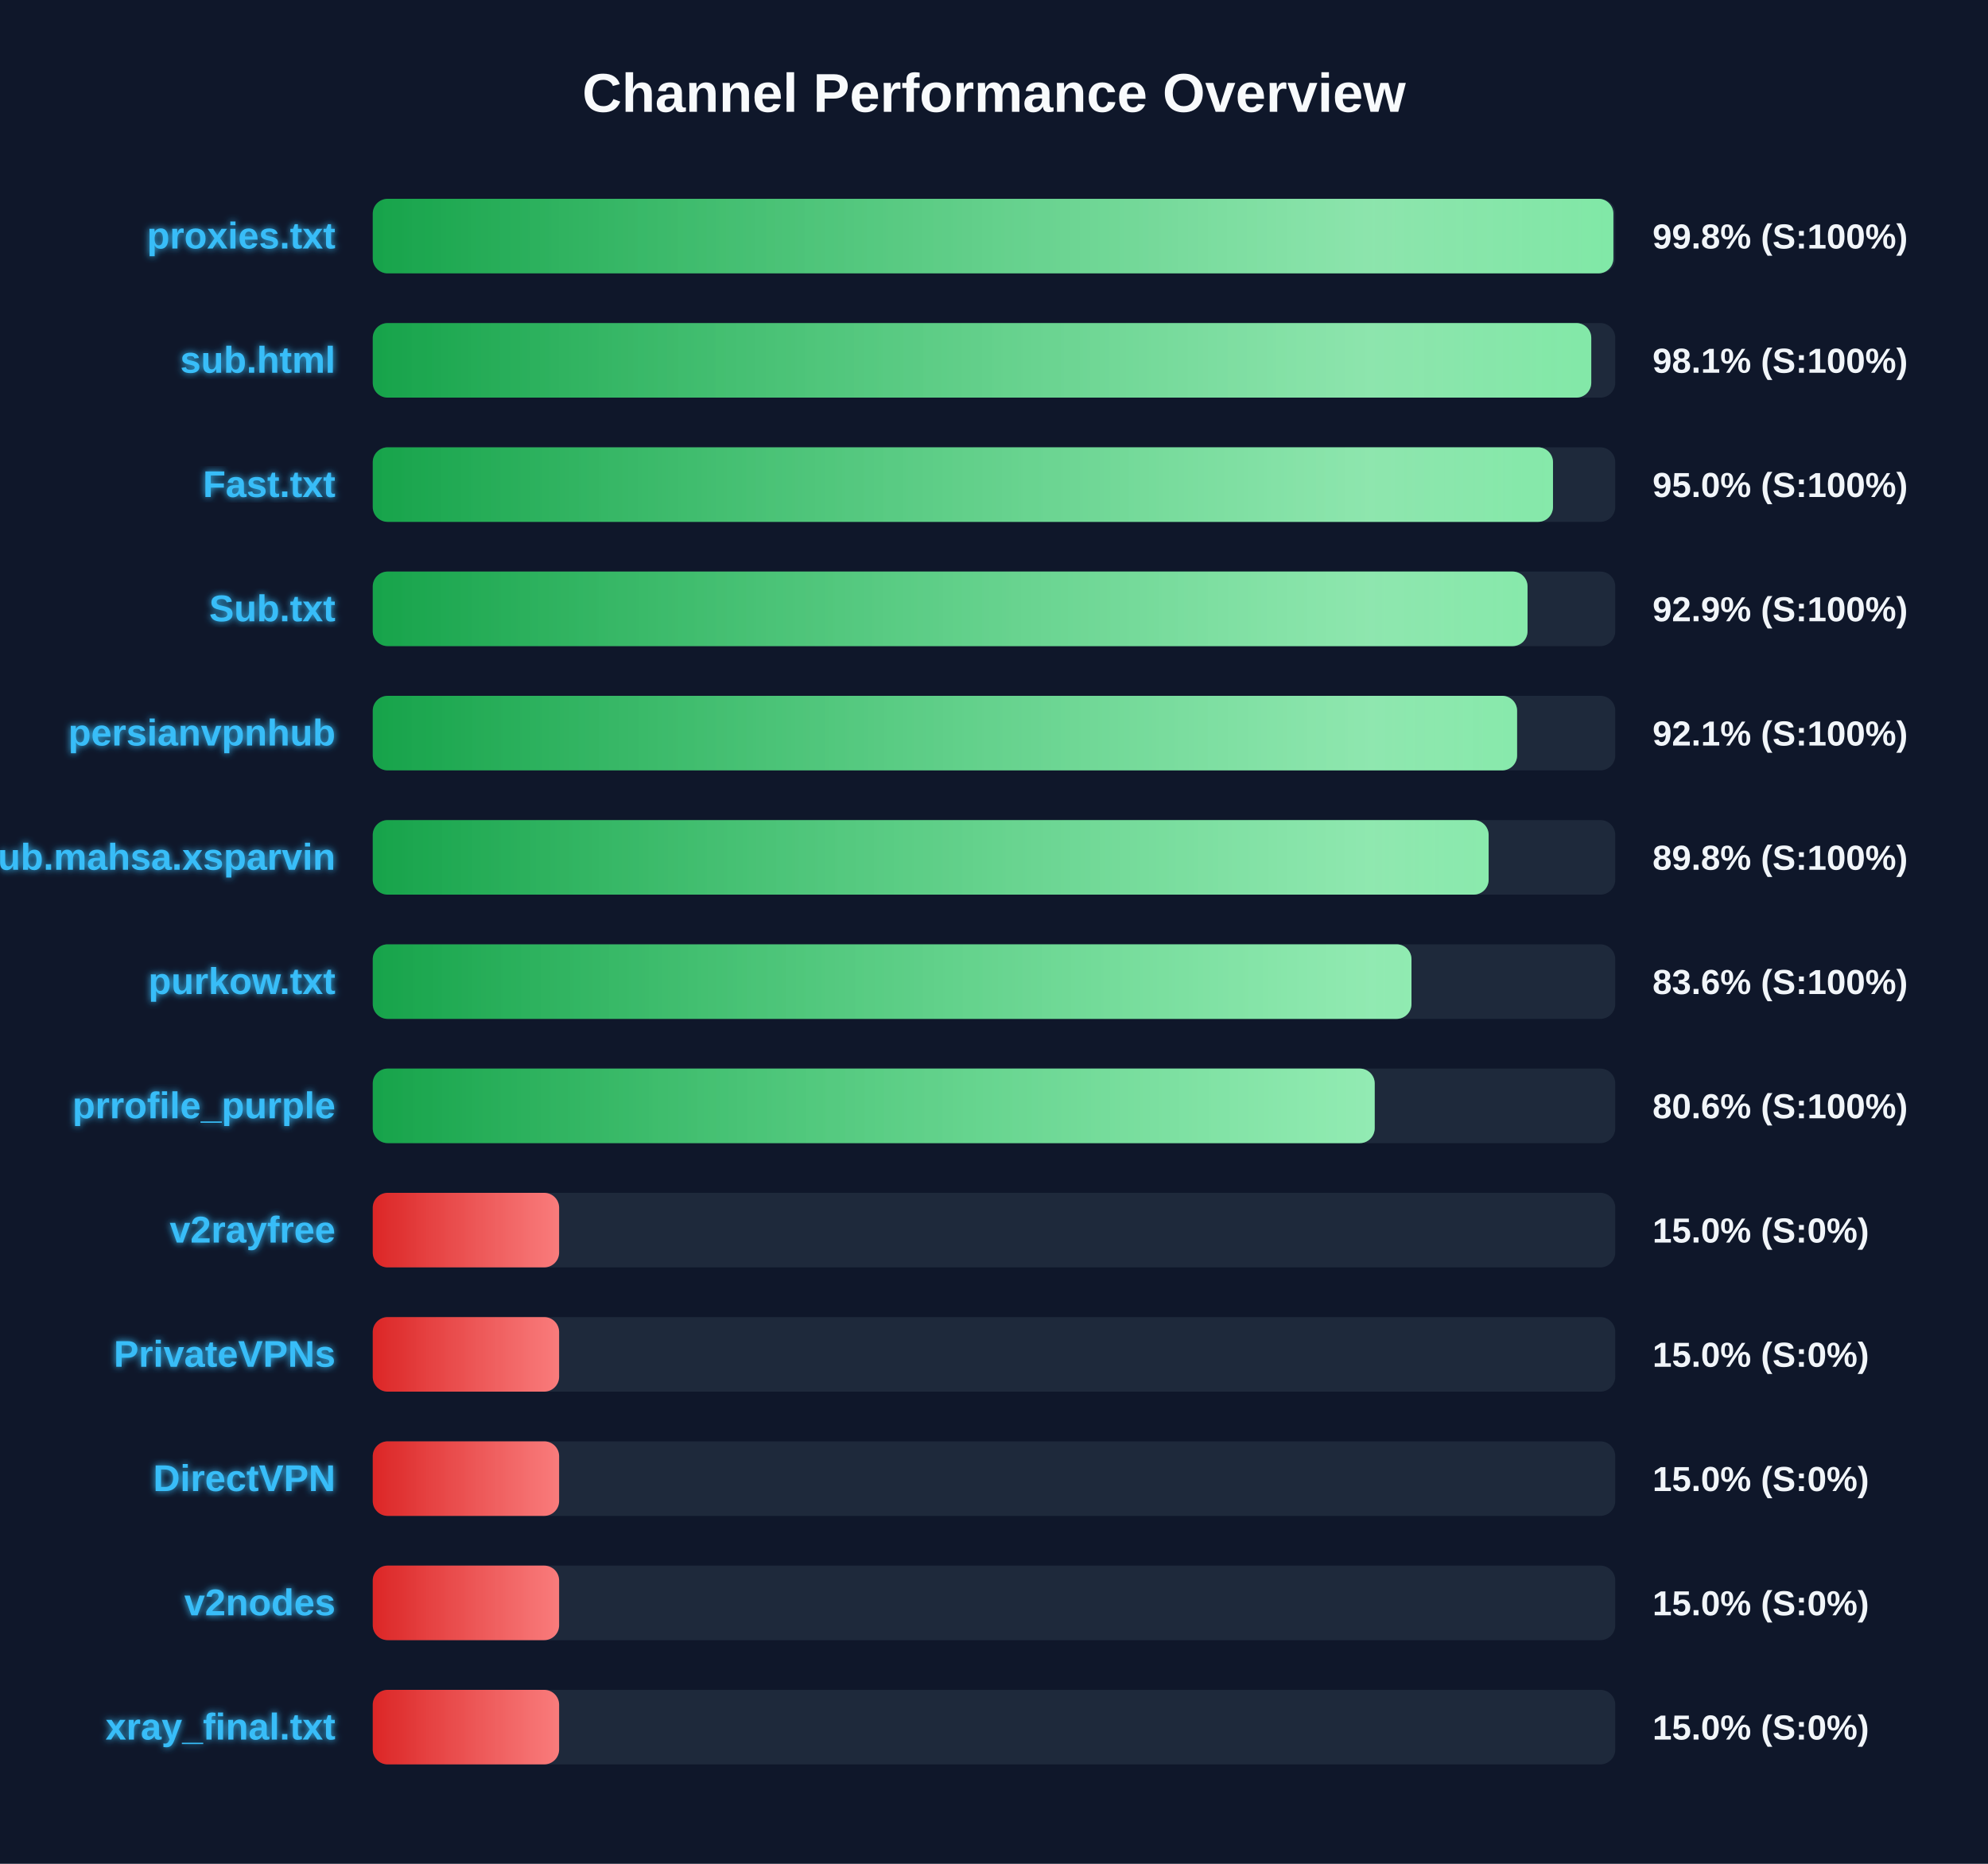
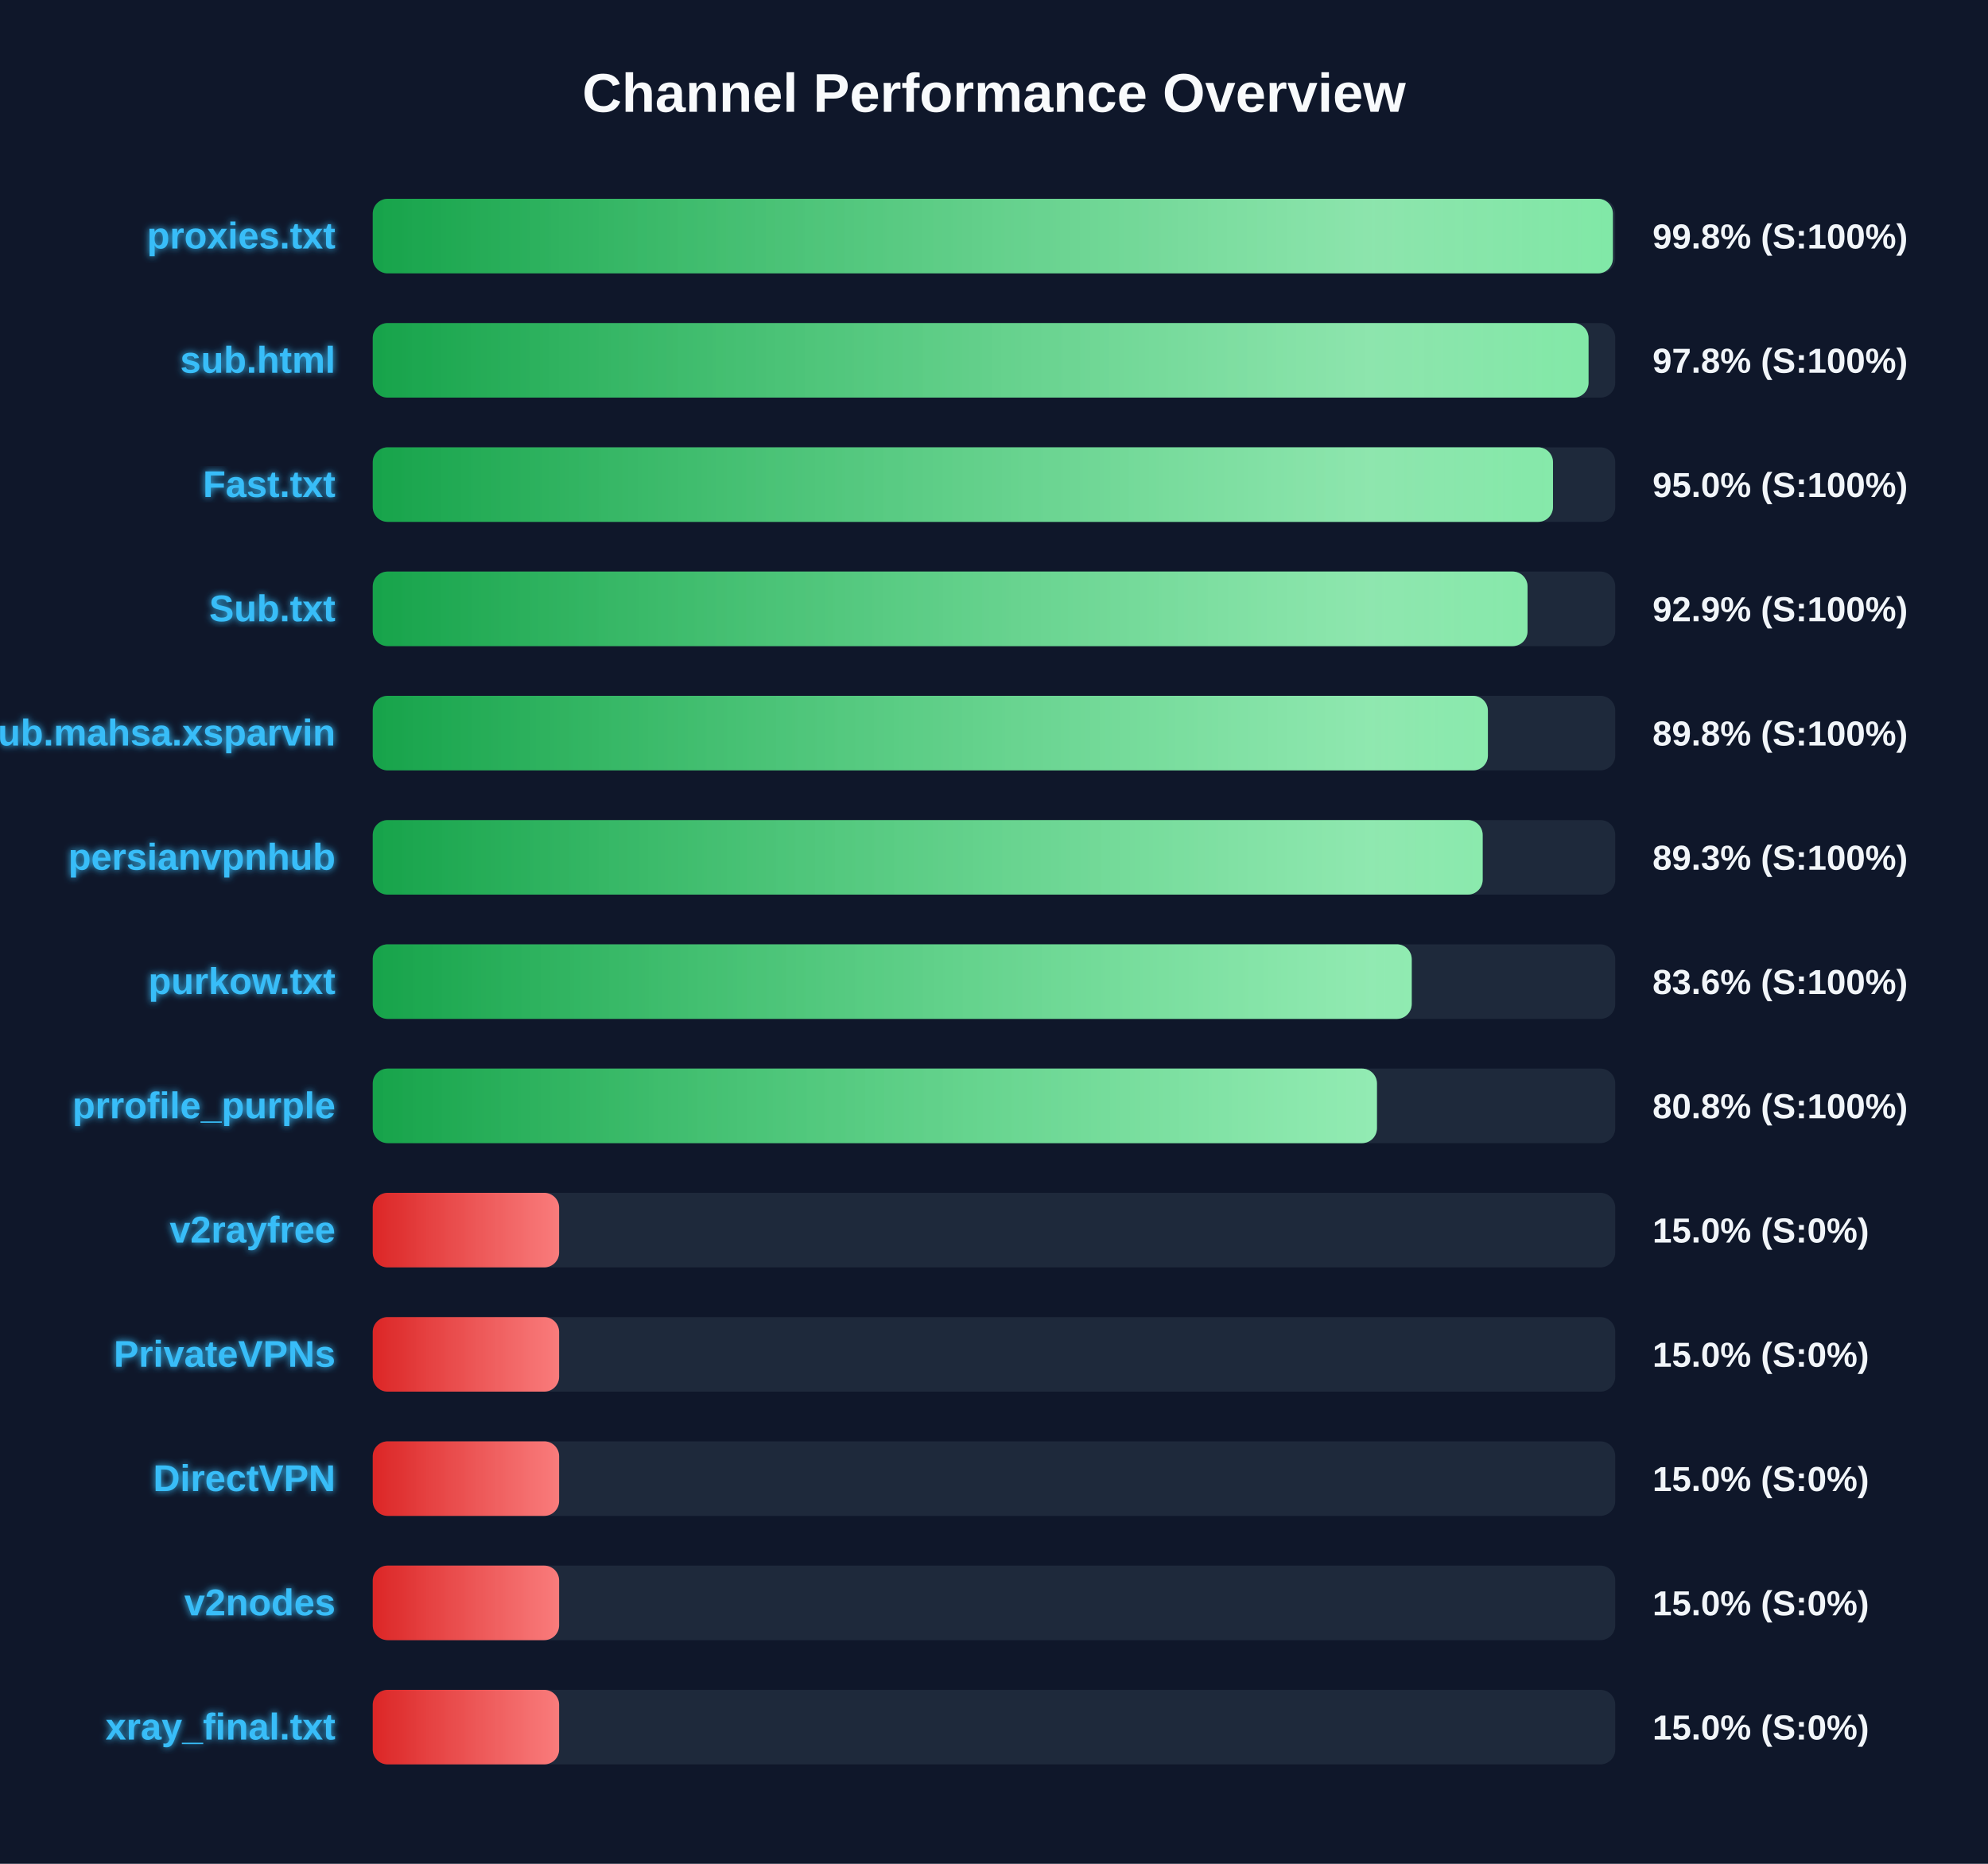
<svg xmlns="http://www.w3.org/2000/svg" width="800" height="750" version="1.1">
  <defs>
    <linearGradient id="grad-green" x1="0%" y1="0%" x2="100%" y2="0%">
      <stop offset="0%" stop-color="#16a34a" />
      <stop offset="100%" stop-color="#4ade80" />
    </linearGradient>
    <linearGradient id="grad-yellow" x1="0%" y1="0%" x2="100%" y2="0%">
      <stop offset="0%" stop-color="#ca8a04" />
      <stop offset="100%" stop-color="#fde047" />
    </linearGradient>
    <linearGradient id="grad-red" x1="0%" y1="0%" x2="100%" y2="0%">
      <stop offset="0%" stop-color="#dc2626" />
      <stop offset="100%" stop-color="#f87171" />
    </linearGradient>
    <linearGradient id="shimmer" x1="0%" y1="0%" x2="100%" y2="0%">
      <stop offset="0%" stop-color="rgba(255,255,255,0)" />
      <stop offset="50%" stop-color="rgba(255,255,255,0.4)" />
      <stop offset="100%" stop-color="rgba(255,255,255,0)" />
    </linearGradient>
    <filter id="glow" x="-20%" y="-20%" width="140%" height="140%">
      <feGaussianBlur stdDeviation="1.5" result="blur" />
      <feComposite in="SourceGraphic" in2="blur" operator="over" />
    </filter>
  </defs>
  <style>
        .bg-rect { fill: #0f172a; }
        .title { font: bold 22px 'Segoe UI', Arial, sans-serif; fill: #f8fafc; }
        .row { font: bold 15px 'Segoe UI', Arial, sans-serif; fill: #38bdf8; filter: url(#glow); }
        .score { font: bold 14px 'Segoe UI', Arial, sans-serif; fill: #f1f5f9; }
        @keyframes shimmer-anim {
            0% { transform: translateX(-100%); }
            100% { transform: translateX(200%); }
        }
        .shimmer-rect {
            animation: shimmer-anim 2.5s infinite linear;
        }
    </style>
  <rect width="100%" height="100%" class="bg-rect" />
  <text x="400" y="45" text-anchor="middle" class="title">Channel Performance Overview</text>
  <rect x="150" y="80" width="500" height="30" fill="#1e293b" rx="6" />
  <clipPath id="clip-0">
-     <rect x="150" y="80" width="499.25" height="30" rx="6" />
+     <rect x="150" y="80" width="499.05" height="30" rx="6" />
  </clipPath>
-   <rect x="150" y="80" width="499.25" height="30" fill="url(#grad-green)" rx="6" />
+   <rect x="150" y="80" width="499.05" height="30" fill="url(#grad-green)" rx="6" />
  <g clip-path="url(#clip-0)">
    <rect x="150" y="80" width="100%" height="30" fill="url(#shimmer)" class="shimmer-rect" />
  </g>
  <text x="135" y="100" text-anchor="end" class="row">proxies.txt</text>
  <text x="665" y="100" text-anchor="start" class="score">99.8% (S:100%)</text>
  <rect x="150" y="130" width="500" height="30" fill="#1e293b" rx="6" />
  <clipPath id="clip-1">
-     <rect x="150" y="130" width="490.35" height="30" rx="6" />
+     <rect x="150" y="130" width="489.25" height="30" rx="6" />
  </clipPath>
-   <rect x="150" y="130" width="490.35" height="30" fill="url(#grad-green)" rx="6" />
+   <rect x="150" y="130" width="489.25" height="30" fill="url(#grad-green)" rx="6" />
  <g clip-path="url(#clip-1)">
    <rect x="150" y="130" width="100%" height="30" fill="url(#shimmer)" class="shimmer-rect" />
  </g>
  <text x="135" y="150" text-anchor="end" class="row">sub.html</text>
-   <text x="665" y="150" text-anchor="start" class="score">98.1% (S:100%)</text>
+   <text x="665" y="150" text-anchor="start" class="score">97.8% (S:100%)</text>
  <rect x="150" y="180" width="500" height="30" fill="#1e293b" rx="6" />
  <clipPath id="clip-2">
    <rect x="150" y="180" width="474.95" height="30" rx="6" />
  </clipPath>
  <rect x="150" y="180" width="474.95" height="30" fill="url(#grad-green)" rx="6" />
  <g clip-path="url(#clip-2)">
    <rect x="150" y="180" width="100%" height="30" fill="url(#shimmer)" class="shimmer-rect" />
  </g>
  <text x="135" y="200" text-anchor="end" class="row">Fast.txt</text>
  <text x="665" y="200" text-anchor="start" class="score">95.0% (S:100%)</text>
  <rect x="150" y="230" width="500" height="30" fill="#1e293b" rx="6" />
  <clipPath id="clip-3">
    <rect x="150" y="230" width="464.7" height="30" rx="6" />
  </clipPath>
  <rect x="150" y="230" width="464.7" height="30" fill="url(#grad-green)" rx="6" />
  <g clip-path="url(#clip-3)">
    <rect x="150" y="230" width="100%" height="30" fill="url(#shimmer)" class="shimmer-rect" />
  </g>
  <text x="135" y="250" text-anchor="end" class="row">Sub.txt</text>
  <text x="665" y="250" text-anchor="start" class="score">92.9% (S:100%)</text>
  <rect x="150" y="280" width="500" height="30" fill="#1e293b" rx="6" />
  <clipPath id="clip-4">
-     <rect x="150" y="280" width="460.5" height="30" rx="6" />
+     <rect x="150" y="280" width="448.75" height="30" rx="6" />
  </clipPath>
-   <rect x="150" y="280" width="460.5" height="30" fill="url(#grad-green)" rx="6" />
+   <rect x="150" y="280" width="448.75" height="30" fill="url(#grad-green)" rx="6" />
  <g clip-path="url(#clip-4)">
    <rect x="150" y="280" width="100%" height="30" fill="url(#shimmer)" class="shimmer-rect" />
  </g>
-   <text x="135" y="300" text-anchor="end" class="row">persianvpnhub</text>
-   <text x="665" y="300" text-anchor="start" class="score">92.1% (S:100%)</text>
+   <text x="135" y="300" text-anchor="end" class="row">Sub.mahsa.xsparvin</text>
+   <text x="665" y="300" text-anchor="start" class="score">89.8% (S:100%)</text>
  <rect x="150" y="330" width="500" height="30" fill="#1e293b" rx="6" />
  <clipPath id="clip-5">
-     <rect x="150" y="330" width="449.05" height="30" rx="6" />
+     <rect x="150" y="330" width="446.65" height="30" rx="6" />
  </clipPath>
-   <rect x="150" y="330" width="449.05" height="30" fill="url(#grad-green)" rx="6" />
+   <rect x="150" y="330" width="446.65" height="30" fill="url(#grad-green)" rx="6" />
  <g clip-path="url(#clip-5)">
    <rect x="150" y="330" width="100%" height="30" fill="url(#shimmer)" class="shimmer-rect" />
  </g>
-   <text x="135" y="350" text-anchor="end" class="row">Sub.mahsa.xsparvin</text>
-   <text x="665" y="350" text-anchor="start" class="score">89.8% (S:100%)</text>
+   <text x="135" y="350" text-anchor="end" class="row">persianvpnhub</text>
+   <text x="665" y="350" text-anchor="start" class="score">89.3% (S:100%)</text>
  <rect x="150" y="380" width="500" height="30" fill="#1e293b" rx="6" />
  <clipPath id="clip-6">
-     <rect x="150" y="380" width="418.0" height="30" rx="6" />
+     <rect x="150" y="380" width="418.1" height="30" rx="6" />
  </clipPath>
-   <rect x="150" y="380" width="418.0" height="30" fill="url(#grad-green)" rx="6" />
+   <rect x="150" y="380" width="418.1" height="30" fill="url(#grad-green)" rx="6" />
  <g clip-path="url(#clip-6)">
    <rect x="150" y="380" width="100%" height="30" fill="url(#shimmer)" class="shimmer-rect" />
  </g>
  <text x="135" y="400" text-anchor="end" class="row">purkow.txt</text>
  <text x="665" y="400" text-anchor="start" class="score">83.6% (S:100%)</text>
  <rect x="150" y="430" width="500" height="30" fill="#1e293b" rx="6" />
  <clipPath id="clip-7">
-     <rect x="150" y="430" width="403.2" height="30" rx="6" />
+     <rect x="150" y="430" width="404.1" height="30" rx="6" />
  </clipPath>
-   <rect x="150" y="430" width="403.2" height="30" fill="url(#grad-green)" rx="6" />
+   <rect x="150" y="430" width="404.1" height="30" fill="url(#grad-green)" rx="6" />
  <g clip-path="url(#clip-7)">
    <rect x="150" y="430" width="100%" height="30" fill="url(#shimmer)" class="shimmer-rect" />
  </g>
  <text x="135" y="450" text-anchor="end" class="row">prrofile_purple</text>
-   <text x="665" y="450" text-anchor="start" class="score">80.6% (S:100%)</text>
+   <text x="665" y="450" text-anchor="start" class="score">80.8% (S:100%)</text>
  <rect x="150" y="480" width="500" height="30" fill="#1e293b" rx="6" />
  <clipPath id="clip-8">
    <rect x="150" y="480" width="75.0" height="30" rx="6" />
  </clipPath>
  <rect x="150" y="480" width="75.0" height="30" fill="url(#grad-red)" rx="6" />
  <g clip-path="url(#clip-8)">
    <rect x="150" y="480" width="100%" height="30" fill="url(#shimmer)" class="shimmer-rect" />
  </g>
  <text x="135" y="500" text-anchor="end" class="row">v2rayfree</text>
  <text x="665" y="500" text-anchor="start" class="score">15.0% (S:0%)</text>
  <rect x="150" y="530" width="500" height="30" fill="#1e293b" rx="6" />
  <clipPath id="clip-9">
    <rect x="150" y="530" width="75.0" height="30" rx="6" />
  </clipPath>
  <rect x="150" y="530" width="75.0" height="30" fill="url(#grad-red)" rx="6" />
  <g clip-path="url(#clip-9)">
    <rect x="150" y="530" width="100%" height="30" fill="url(#shimmer)" class="shimmer-rect" />
  </g>
  <text x="135" y="550" text-anchor="end" class="row">PrivateVPNs</text>
  <text x="665" y="550" text-anchor="start" class="score">15.0% (S:0%)</text>
  <rect x="150" y="580" width="500" height="30" fill="#1e293b" rx="6" />
  <clipPath id="clip-10">
    <rect x="150" y="580" width="75.0" height="30" rx="6" />
  </clipPath>
  <rect x="150" y="580" width="75.0" height="30" fill="url(#grad-red)" rx="6" />
  <g clip-path="url(#clip-10)">
    <rect x="150" y="580" width="100%" height="30" fill="url(#shimmer)" class="shimmer-rect" />
  </g>
  <text x="135" y="600" text-anchor="end" class="row">DirectVPN</text>
  <text x="665" y="600" text-anchor="start" class="score">15.0% (S:0%)</text>
  <rect x="150" y="630" width="500" height="30" fill="#1e293b" rx="6" />
  <clipPath id="clip-11">
    <rect x="150" y="630" width="75.0" height="30" rx="6" />
  </clipPath>
  <rect x="150" y="630" width="75.0" height="30" fill="url(#grad-red)" rx="6" />
  <g clip-path="url(#clip-11)">
    <rect x="150" y="630" width="100%" height="30" fill="url(#shimmer)" class="shimmer-rect" />
  </g>
  <text x="135" y="650" text-anchor="end" class="row">v2nodes</text>
  <text x="665" y="650" text-anchor="start" class="score">15.0% (S:0%)</text>
  <rect x="150" y="680" width="500" height="30" fill="#1e293b" rx="6" />
  <clipPath id="clip-12">
    <rect x="150" y="680" width="75.0" height="30" rx="6" />
  </clipPath>
  <rect x="150" y="680" width="75.0" height="30" fill="url(#grad-red)" rx="6" />
  <g clip-path="url(#clip-12)">
    <rect x="150" y="680" width="100%" height="30" fill="url(#shimmer)" class="shimmer-rect" />
  </g>
  <text x="135" y="700" text-anchor="end" class="row">xray_final.txt</text>
  <text x="665" y="700" text-anchor="start" class="score">15.0% (S:0%)</text>
</svg>
